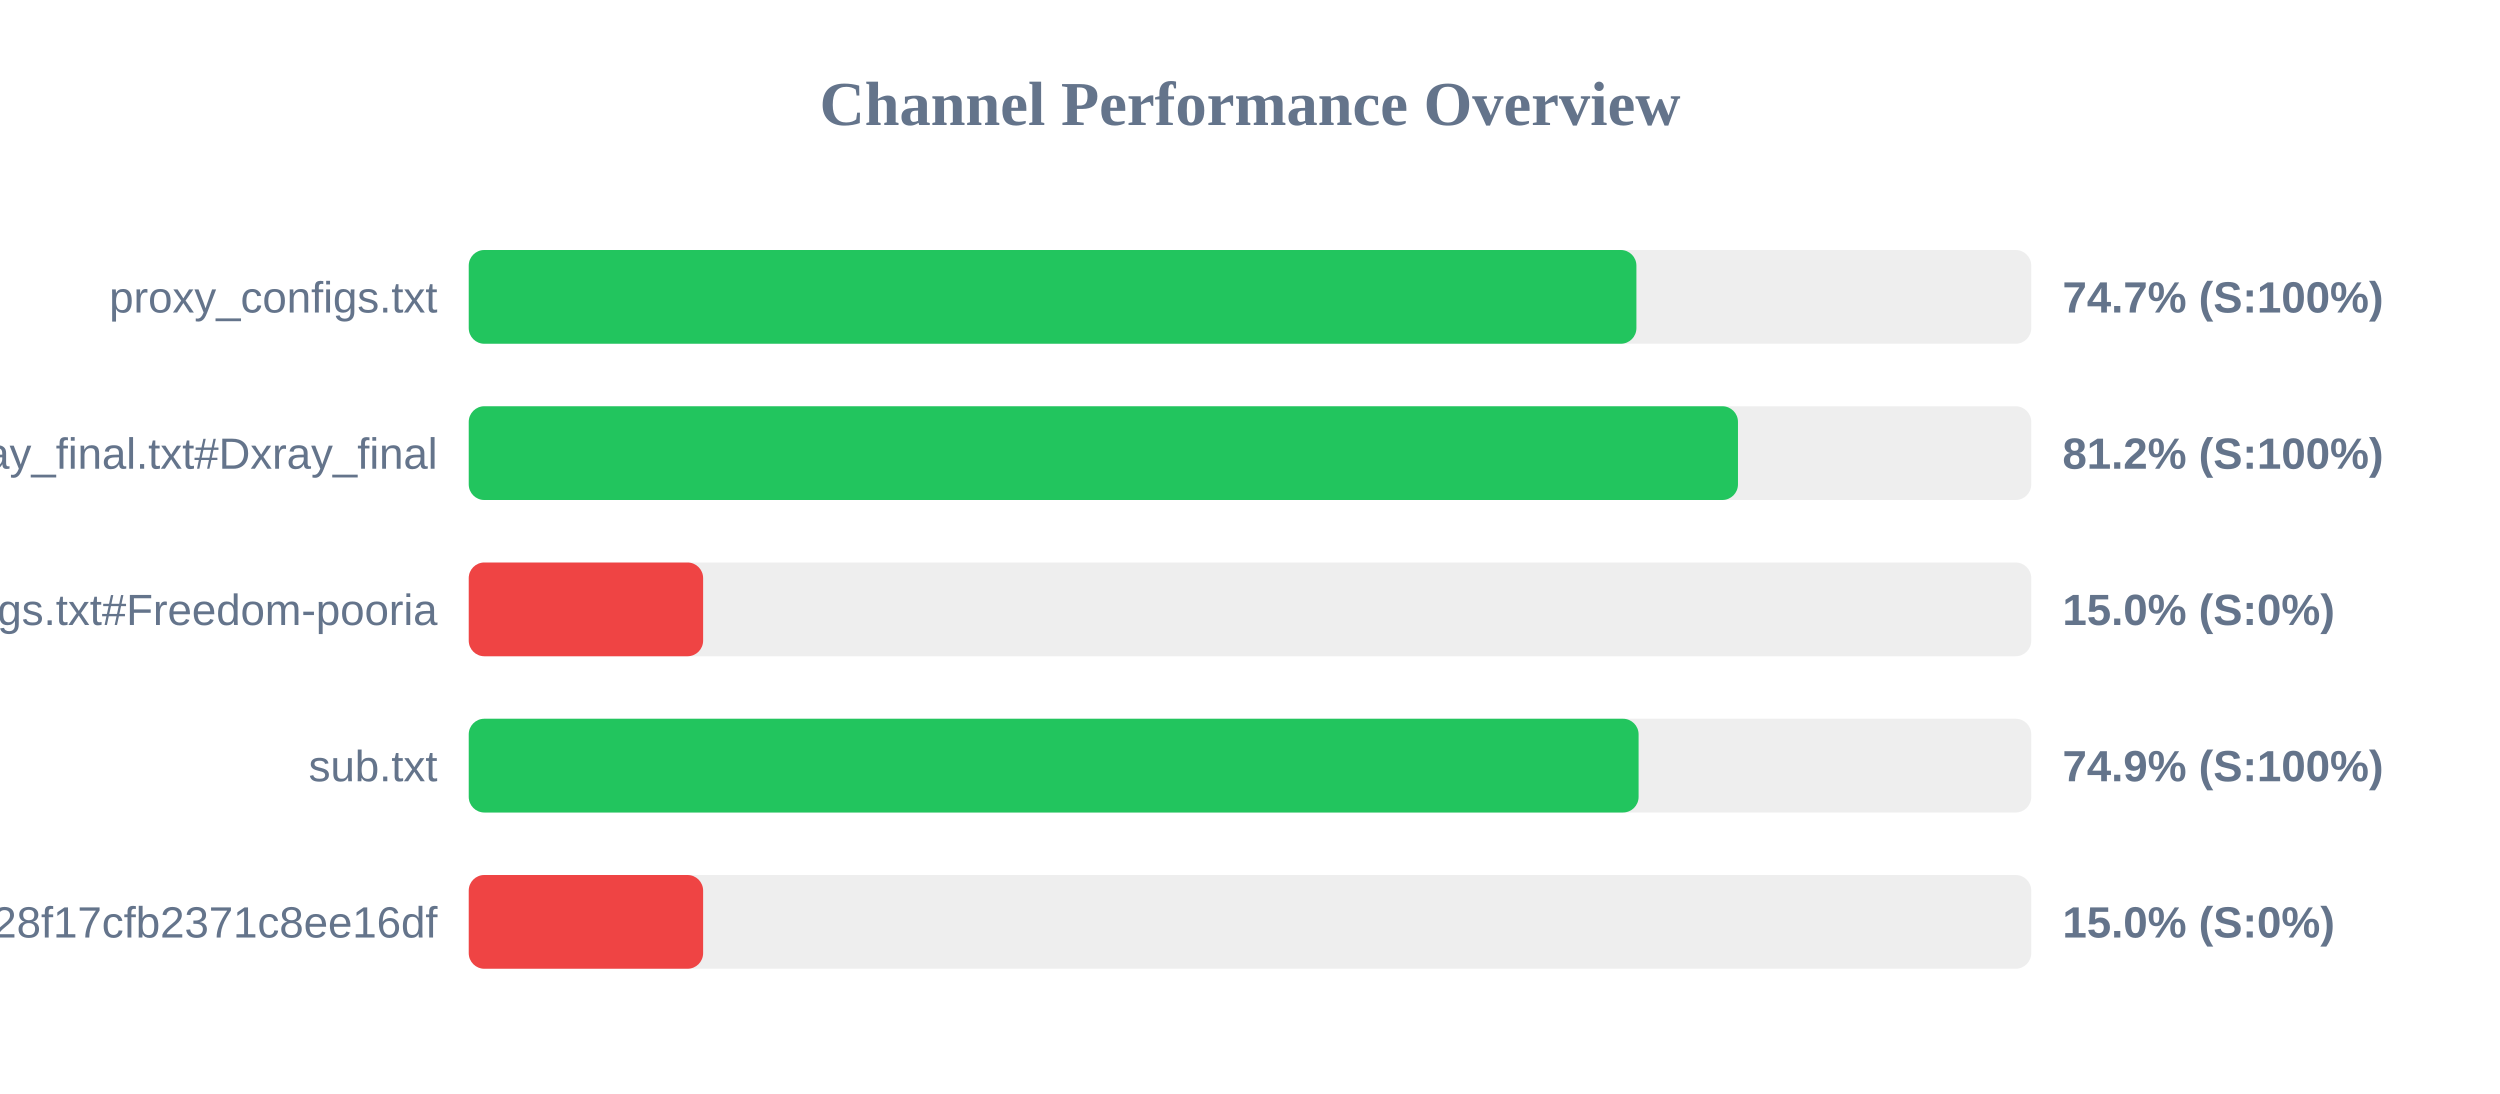
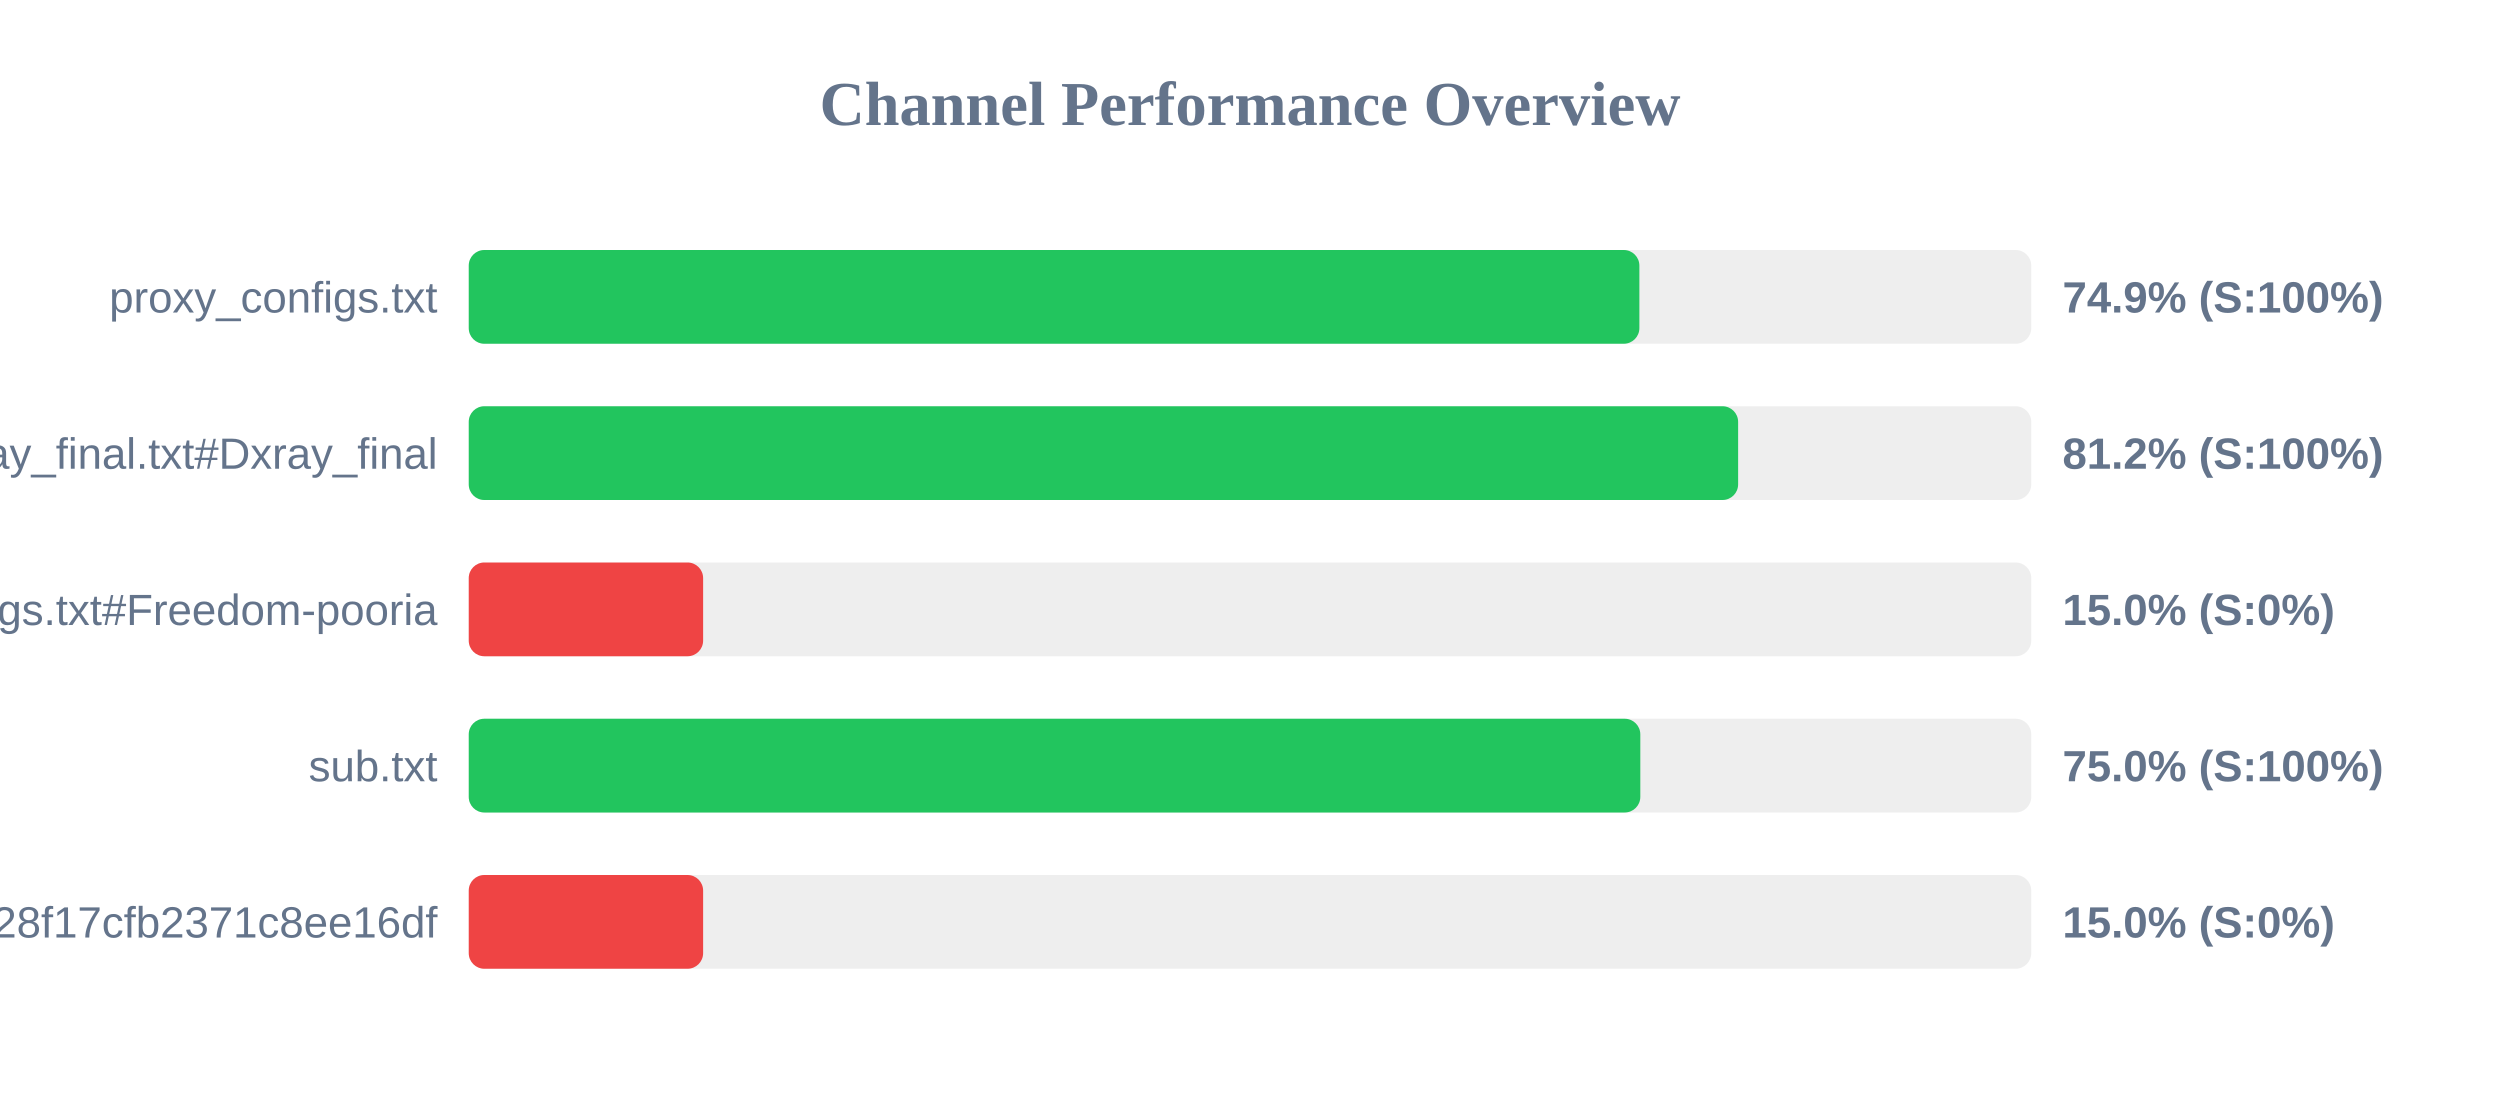
<svg xmlns="http://www.w3.org/2000/svg" width="800" height="350" version="1.1">
  <style>
        .row { font: 14px Arial; fill: #64748b; }
        .score { font: bold 14px Arial; fill: #64748b; }
    </style>
  <text x="400" y="40" text-anchor="middle" font-size="20px" font-weight="bold" fill="#64748b">Channel Performance Overview</text>
  <rect x="150" y="80" width="500" height="30" fill="#eee" rx="5" />
-   <rect x="150" y="80" width="373.65" height="30" fill="#22c55e" rx="5" />
+   <rect x="150" y="80" width="374.6" height="30" fill="#22c55e" rx="5" />
  <text x="140" y="100" text-anchor="end" class="row">proxy_configs.txt</text>
-   <text x="660" y="100" text-anchor="start" class="score">74.7% (S:100%)</text>
+   <text x="660" y="100" text-anchor="start" class="score">74.9% (S:100%)</text>
  <rect x="150" y="130" width="500" height="30" fill="#eee" rx="5" />
-   <rect x="150" y="130" width="406.15" height="30" fill="#22c55e" rx="5" />
+   <rect x="150" y="130" width="406.2" height="30" fill="#22c55e" rx="5" />
  <text x="140" y="150" text-anchor="end" class="row">xray_final.txt#Dxray_final</text>
  <text x="660" y="150" text-anchor="start" class="score">81.2% (S:100%)</text>
  <rect x="150" y="180" width="500" height="30" fill="#eee" rx="5" />
  <rect x="150" y="180" width="75.0" height="30" fill="#ef4444" rx="5" />
  <text x="140" y="200" text-anchor="end" class="row">v2ray_configs.txt#Freedom-pooria</text>
  <text x="660" y="200" text-anchor="start" class="score">15.0% (S:0%)</text>
  <rect x="150" y="230" width="500" height="30" fill="#eee" rx="5" />
-   <rect x="150" y="230" width="374.35" height="30" fill="#22c55e" rx="5" />
+   <rect x="150" y="230" width="374.9" height="30" fill="#22c55e" rx="5" />
  <text x="140" y="250" text-anchor="end" class="row">sub.txt</text>
-   <text x="660" y="250" text-anchor="start" class="score">74.9% (S:100%)</text>
+   <text x="660" y="250" text-anchor="start" class="score">75.0% (S:100%)</text>
  <rect x="150" y="280" width="500" height="30" fill="#eee" rx="5" />
  <rect x="150" y="280" width="75.0" height="30" fill="#ef4444" rx="5" />
  <text x="140" y="300" text-anchor="end" class="row">?token=fedfed7b41b828f17cfb2371c8ee16df</text>
  <text x="660" y="300" text-anchor="start" class="score">15.0% (S:0%)</text>
</svg>
